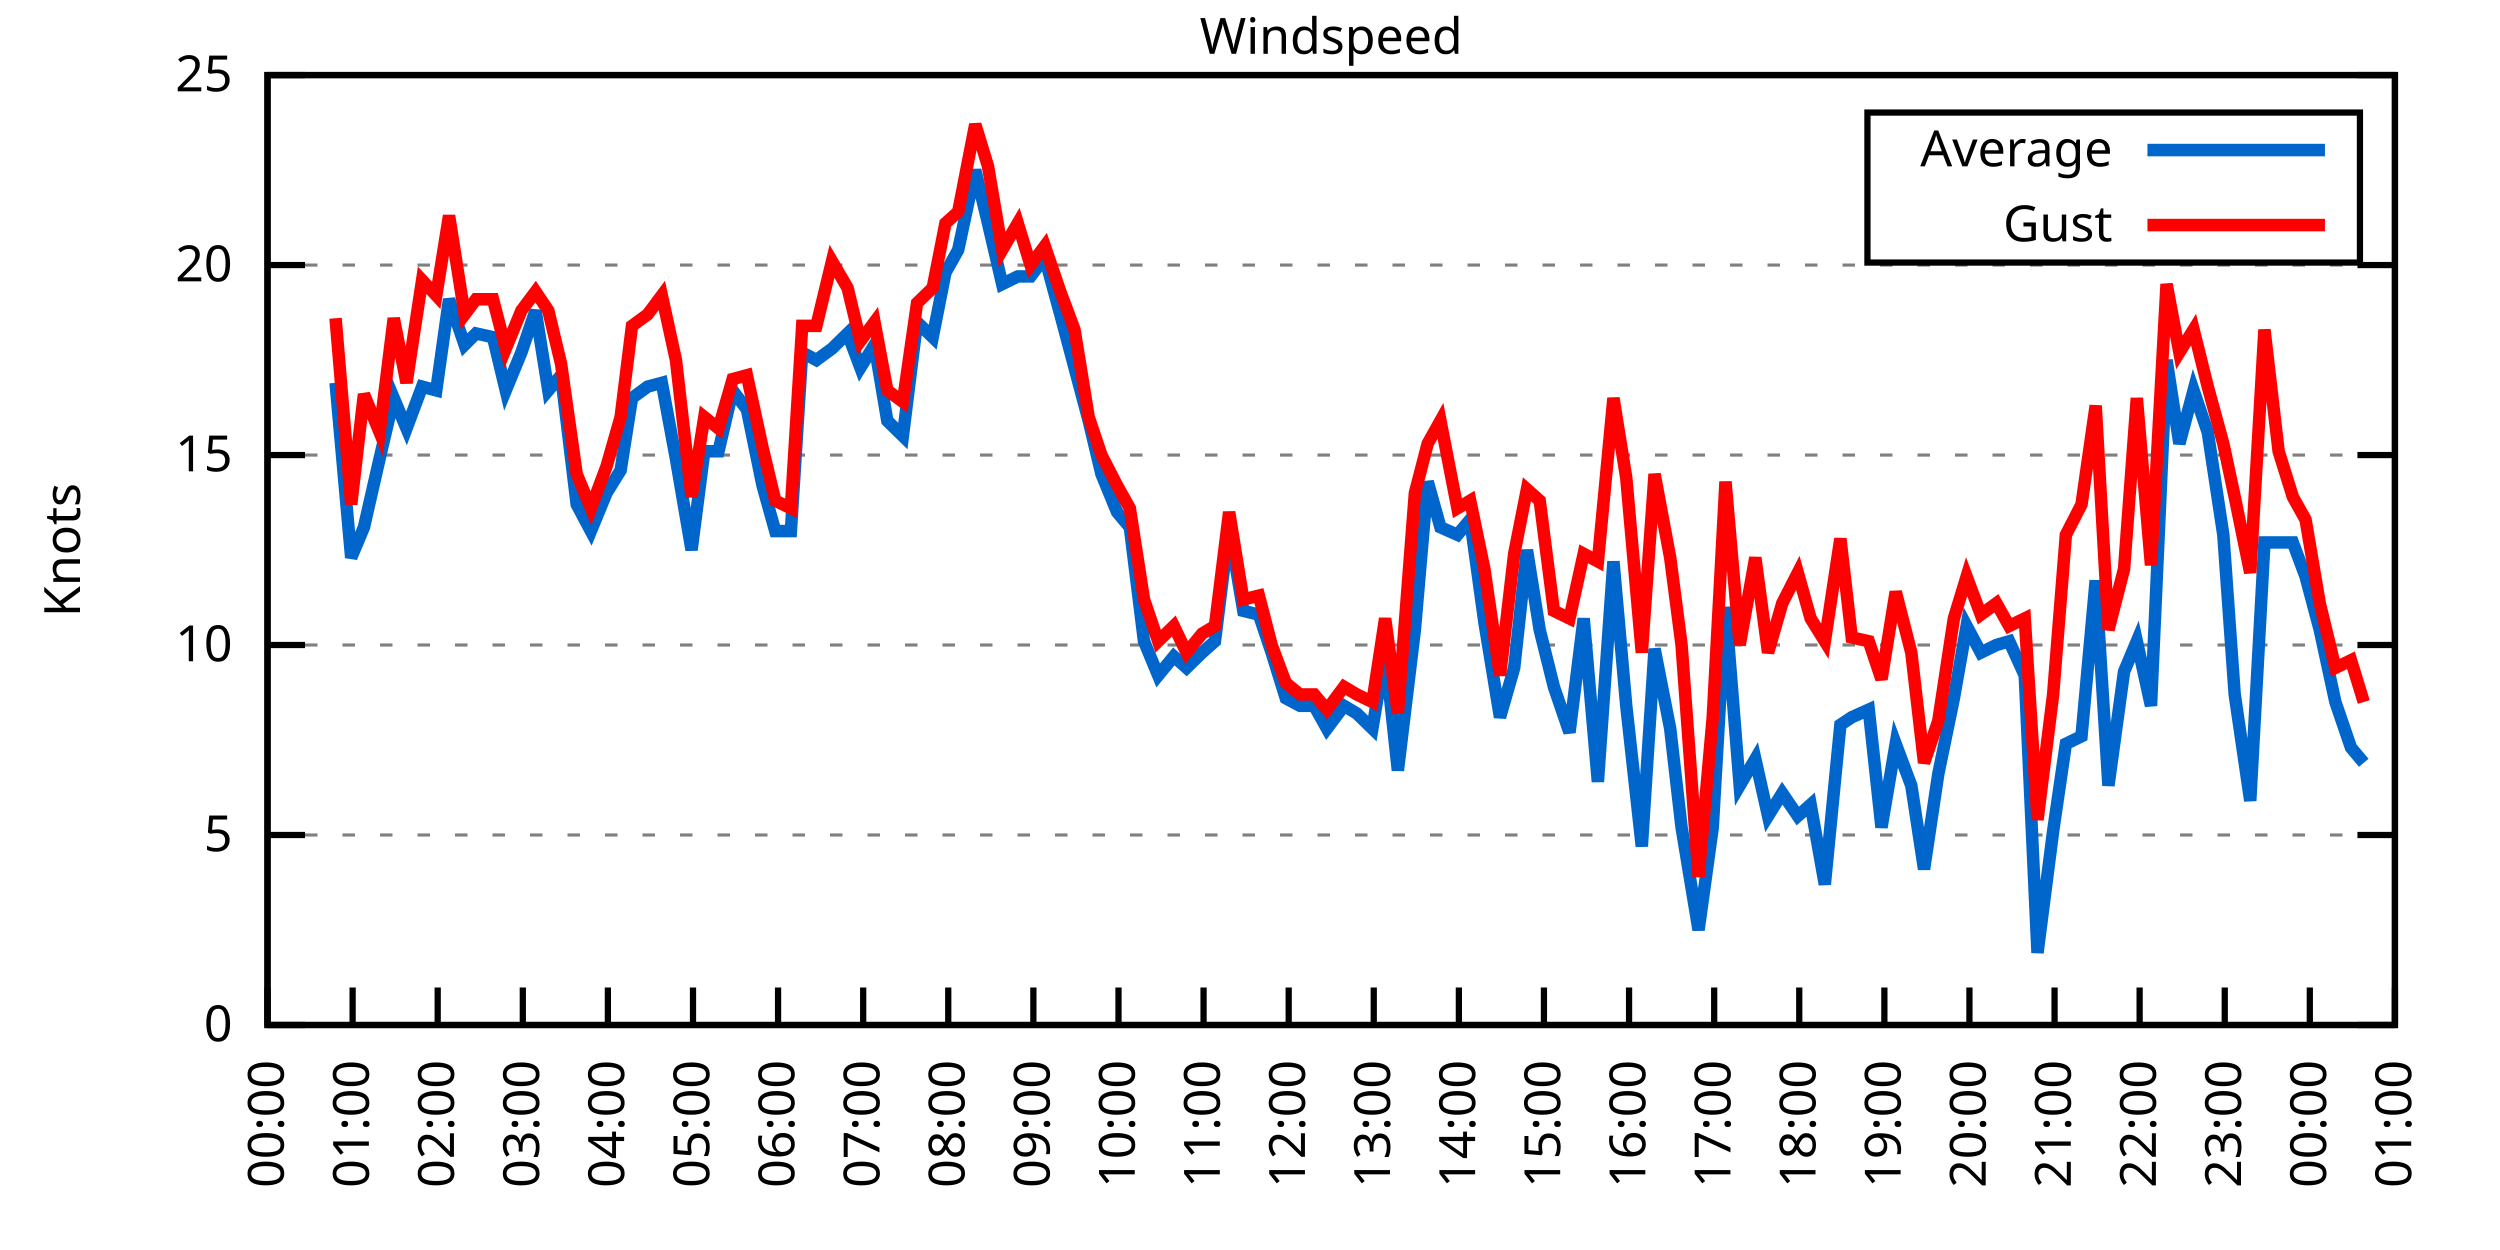
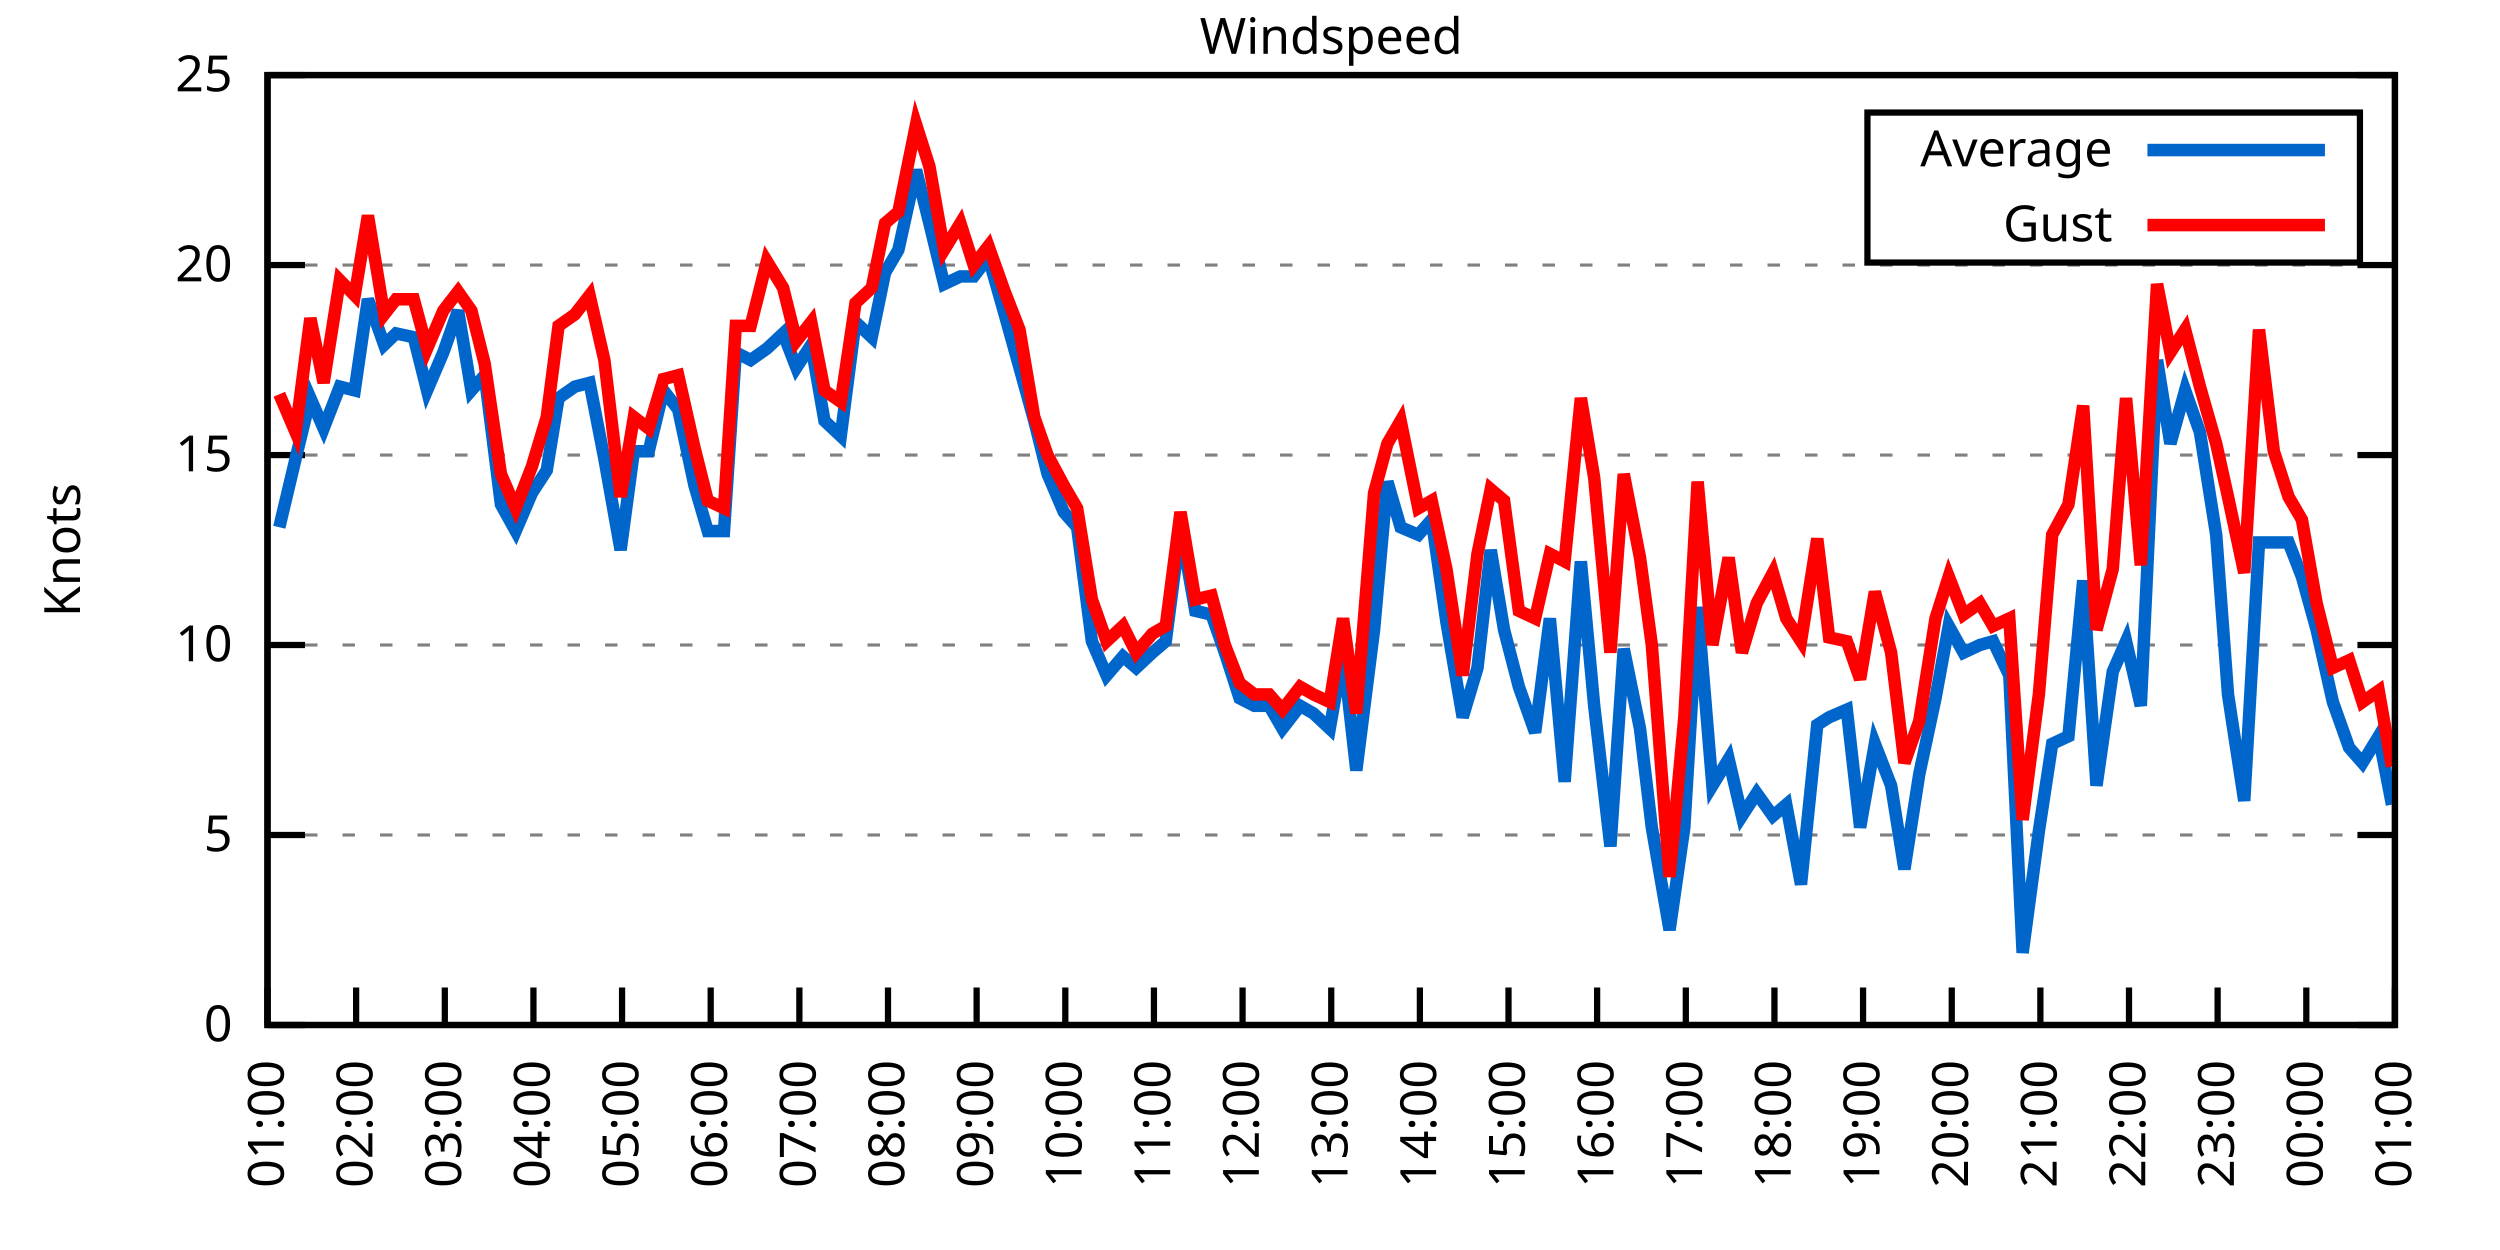
<svg xmlns="http://www.w3.org/2000/svg" xmlns:xlink="http://www.w3.org/1999/xlink" width="400" height="200" viewBox="0 0 400 200">
  <g id="gnuplot_canvas">
    <rect x="0" y="0" width="400" height="200" fill="none" />
    <defs>
      <circle id="gpDot" r="0.5" stroke-width="0.5" stroke="currentColor" />
      <path id="gpPt0" stroke-width="0.333" stroke="currentColor" d="M-1,0 h2 M0,-1 v2" />
      <path id="gpPt1" stroke-width="0.333" stroke="currentColor" d="M-1,-1 L1,1 M1,-1 L-1,1" />
      <path id="gpPt2" stroke-width="0.333" stroke="currentColor" d="M-1,0 L1,0 M0,-1 L0,1 M-1,-1 L1,1 M-1,1 L1,-1" />
      <rect id="gpPt3" stroke-width="0.333" stroke="currentColor" x="-1" y="-1" width="2" height="2" />
      <rect id="gpPt4" stroke-width="0.333" stroke="currentColor" fill="currentColor" x="-1" y="-1" width="2" height="2" />
      <circle id="gpPt5" stroke-width="0.333" stroke="currentColor" cx="0" cy="0" r="1" />
      <use xlink:href="#gpPt5" id="gpPt6" fill="currentColor" stroke="none" />
      <path id="gpPt7" stroke-width="0.333" stroke="currentColor" d="M0,-1.33 L-1.33,0.67 L1.33,0.67 z" />
      <use xlink:href="#gpPt7" id="gpPt8" fill="currentColor" stroke="none" />
      <use xlink:href="#gpPt7" id="gpPt9" stroke="currentColor" transform="rotate(180)" />
      <use xlink:href="#gpPt9" id="gpPt10" fill="currentColor" stroke="none" />
      <use xlink:href="#gpPt3" id="gpPt11" stroke="currentColor" transform="rotate(45)" />
      <use xlink:href="#gpPt11" id="gpPt12" fill="currentColor" stroke="none" />
      <path id="gpPt13" stroke-width="0.333" stroke="currentColor" d="M0,1.330 L1.265,0.411 L0.782,-1.067 L-0.782,-1.076 L-1.265,0.411 z" />
      <use xlink:href="#gpPt13" id="gpPt14" fill="currentColor" stroke="none" />
      <filter id="textbox" filterUnits="objectBoundingBox" x="0" y="0" height="1" width="1">
        <feFlood flood-color="white" flood-opacity="1" result="bgnd" />
        <feComposite in="SourceGraphic" in2="bgnd" operator="atop" />
      </filter>
      <filter id="greybox" filterUnits="objectBoundingBox" x="0" y="0" height="1" width="1">
        <feFlood flood-color="lightgrey" flood-opacity="1" result="grey" />
        <feComposite in="SourceGraphic" in2="grey" operator="atop" />
      </filter>
    </defs>
    <g fill="none" color="white" stroke="currentColor" stroke-width="1.00" stroke-linecap="butt" stroke-linejoin="miter">
</g>
    <g fill="none" color="black" stroke="currentColor" stroke-width="1.00" stroke-linecap="butt" stroke-linejoin="miter">
      <g stroke="none" shape-rendering="crispEdges">
        <polygon fill="rgb(255, 255, 255)" points="42.80,164.00 383.18,164.00 383.18,12.02 42.80,12.02 " />
      </g>
    </g>
    <g fill="none" color="black" stroke="currentColor" stroke-width="1.00" stroke-linecap="butt" stroke-linejoin="miter">
</g>
    <g fill="none" color="black" stroke="black" stroke-width="0.50" stroke-linecap="butt" stroke-linejoin="miter">
</g>
    <g fill="none" color="gray" stroke="currentColor" stroke-width="0.50" stroke-linecap="butt" stroke-linejoin="miter">
      <path stroke="gray" stroke-dasharray="2,4" class="gridline" d="M42.80,164.00 L383.19,164.00  " />
    </g>
    <g fill="none" color="gray" stroke="gray" stroke-width="1.00" stroke-linecap="butt" stroke-linejoin="miter">
</g>
    <g fill="none" color="black" stroke="currentColor" stroke-width="1.00" stroke-linecap="butt" stroke-linejoin="miter">
      <path stroke="black" d="M42.80,164.00 L48.80,164.00 M383.19,164.00 L377.19,164.00  " />
      <g transform="translate(37.20,166.60)" stroke="none" fill="black" font-family="Sans" font-size="8.00" text-anchor="end">
        <text>
          <tspan font-family="Sans"> 0</tspan>
        </text>
      </g>
    </g>
    <g fill="none" color="black" stroke="currentColor" stroke-width="1.00" stroke-linecap="butt" stroke-linejoin="miter">
</g>
    <g fill="none" color="black" stroke="black" stroke-width="0.50" stroke-linecap="butt" stroke-linejoin="miter">
</g>
    <g fill="none" color="gray" stroke="currentColor" stroke-width="0.50" stroke-linecap="butt" stroke-linejoin="miter">
      <path stroke="gray" stroke-dasharray="2,4" class="gridline" d="M42.80,133.60 L383.19,133.60  " />
    </g>
    <g fill="none" color="gray" stroke="gray" stroke-width="1.00" stroke-linecap="butt" stroke-linejoin="miter">
</g>
    <g fill="none" color="black" stroke="currentColor" stroke-width="1.00" stroke-linecap="butt" stroke-linejoin="miter">
      <path stroke="black" d="M42.80,133.60 L48.80,133.60 M383.19,133.60 L377.19,133.60  " />
      <g transform="translate(37.20,136.20)" stroke="none" fill="black" font-family="Sans" font-size="8.00" text-anchor="end">
        <text>
          <tspan font-family="Sans"> 5</tspan>
        </text>
      </g>
    </g>
    <g fill="none" color="black" stroke="currentColor" stroke-width="1.00" stroke-linecap="butt" stroke-linejoin="miter">
</g>
    <g fill="none" color="black" stroke="black" stroke-width="0.50" stroke-linecap="butt" stroke-linejoin="miter">
</g>
    <g fill="none" color="gray" stroke="currentColor" stroke-width="0.50" stroke-linecap="butt" stroke-linejoin="miter">
      <path stroke="gray" stroke-dasharray="2,4" class="gridline" d="M42.80,103.20 L383.19,103.20  " />
    </g>
    <g fill="none" color="gray" stroke="gray" stroke-width="1.00" stroke-linecap="butt" stroke-linejoin="miter">
</g>
    <g fill="none" color="black" stroke="currentColor" stroke-width="1.00" stroke-linecap="butt" stroke-linejoin="miter">
      <path stroke="black" d="M42.80,103.20 L48.80,103.20 M383.19,103.20 L377.19,103.20  " />
      <g transform="translate(37.20,105.80)" stroke="none" fill="black" font-family="Sans" font-size="8.00" text-anchor="end">
        <text>
          <tspan font-family="Sans"> 10</tspan>
        </text>
      </g>
    </g>
    <g fill="none" color="black" stroke="currentColor" stroke-width="1.00" stroke-linecap="butt" stroke-linejoin="miter">
</g>
    <g fill="none" color="black" stroke="black" stroke-width="0.50" stroke-linecap="butt" stroke-linejoin="miter">
</g>
    <g fill="none" color="gray" stroke="currentColor" stroke-width="0.50" stroke-linecap="butt" stroke-linejoin="miter">
      <path stroke="gray" stroke-dasharray="2,4" class="gridline" d="M42.80,72.81 L383.19,72.81  " />
    </g>
    <g fill="none" color="gray" stroke="gray" stroke-width="1.00" stroke-linecap="butt" stroke-linejoin="miter">
</g>
    <g fill="none" color="black" stroke="currentColor" stroke-width="1.00" stroke-linecap="butt" stroke-linejoin="miter">
      <path stroke="black" d="M42.80,72.81 L48.80,72.81 M383.19,72.81 L377.19,72.81  " />
      <g transform="translate(37.20,75.41)" stroke="none" fill="black" font-family="Sans" font-size="8.00" text-anchor="end">
        <text>
          <tspan font-family="Sans"> 15</tspan>
        </text>
      </g>
    </g>
    <g fill="none" color="black" stroke="currentColor" stroke-width="1.00" stroke-linecap="butt" stroke-linejoin="miter">
</g>
    <g fill="none" color="black" stroke="black" stroke-width="0.50" stroke-linecap="butt" stroke-linejoin="miter">
</g>
    <g fill="none" color="gray" stroke="currentColor" stroke-width="0.50" stroke-linecap="butt" stroke-linejoin="miter">
      <path stroke="gray" stroke-dasharray="2,4" class="gridline" d="M42.80,42.41 L383.19,42.41  " />
    </g>
    <g fill="none" color="gray" stroke="gray" stroke-width="1.00" stroke-linecap="butt" stroke-linejoin="miter">
</g>
    <g fill="none" color="black" stroke="currentColor" stroke-width="1.00" stroke-linecap="butt" stroke-linejoin="miter">
      <path stroke="black" d="M42.80,42.41 L48.80,42.41 M383.19,42.41 L377.19,42.41  " />
      <g transform="translate(37.20,45.01)" stroke="none" fill="black" font-family="Sans" font-size="8.00" text-anchor="end">
        <text>
          <tspan font-family="Sans"> 20</tspan>
        </text>
      </g>
    </g>
    <g fill="none" color="black" stroke="currentColor" stroke-width="1.00" stroke-linecap="butt" stroke-linejoin="miter">
</g>
    <g fill="none" color="black" stroke="black" stroke-width="0.50" stroke-linecap="butt" stroke-linejoin="miter">
</g>
    <g fill="none" color="gray" stroke="currentColor" stroke-width="0.50" stroke-linecap="butt" stroke-linejoin="miter">
      <path stroke="gray" stroke-dasharray="2,4" class="gridline" d="M42.80,12.01 L383.19,12.01  " />
    </g>
    <g fill="none" color="gray" stroke="gray" stroke-width="1.00" stroke-linecap="butt" stroke-linejoin="miter">
</g>
    <g fill="none" color="black" stroke="currentColor" stroke-width="1.00" stroke-linecap="butt" stroke-linejoin="miter">
      <path stroke="black" d="M42.80,12.01 L48.80,12.01 M383.19,12.01 L377.19,12.01  " />
      <g transform="translate(37.20,14.61)" stroke="none" fill="black" font-family="Sans" font-size="8.00" text-anchor="end">
        <text>
          <tspan font-family="Sans"> 25</tspan>
        </text>
      </g>
    </g>
    <g fill="none" color="black" stroke="currentColor" stroke-width="1.00" stroke-linecap="butt" stroke-linejoin="miter">
      <path stroke="black" d="M42.80,164.00 L42.80,158.00  " />
      <g transform="translate(45.40,169.60) rotate(270.00)" stroke="none" fill="black" font-family="Sans" font-size="8.00" text-anchor="end">
        <text>
-           <tspan font-family="Sans">00:00</tspan>
-         </text>
-       </g>
-     </g>
-     <g fill="none" color="black" stroke="currentColor" stroke-width="1.00" stroke-linecap="butt" stroke-linejoin="miter">
-       <path stroke="black" d="M56.42,164.00 L56.42,158.00  " />
-       <g transform="translate(59.02,169.60) rotate(270.00)" stroke="none" fill="black" font-family="Sans" font-size="8.00" text-anchor="end">
-         <text>
          <tspan font-family="Sans">01:00</tspan>
        </text>
      </g>
    </g>
    <g fill="none" color="black" stroke="currentColor" stroke-width="1.00" stroke-linecap="butt" stroke-linejoin="miter">
-       <path stroke="black" d="M70.03,164.00 L70.03,158.00  " />
-       <g transform="translate(72.63,169.60) rotate(270.00)" stroke="none" fill="black" font-family="Sans" font-size="8.00" text-anchor="end">
+       <path stroke="black" d="M56.98,164.00 L56.98,158.00  " />
+       <g transform="translate(59.58,169.60) rotate(270.00)" stroke="none" fill="black" font-family="Sans" font-size="8.00" text-anchor="end">
        <text>
          <tspan font-family="Sans">02:00</tspan>
        </text>
      </g>
    </g>
    <g fill="none" color="black" stroke="currentColor" stroke-width="1.00" stroke-linecap="butt" stroke-linejoin="miter">
-       <path stroke="black" d="M83.65,164.00 L83.65,158.00  " />
-       <g transform="translate(86.25,169.60) rotate(270.00)" stroke="none" fill="black" font-family="Sans" font-size="8.00" text-anchor="end">
+       <path stroke="black" d="M71.17,164.00 L71.17,158.00  " />
+       <g transform="translate(73.77,169.60) rotate(270.00)" stroke="none" fill="black" font-family="Sans" font-size="8.00" text-anchor="end">
        <text>
          <tspan font-family="Sans">03:00</tspan>
        </text>
      </g>
    </g>
    <g fill="none" color="black" stroke="currentColor" stroke-width="1.00" stroke-linecap="butt" stroke-linejoin="miter">
-       <path stroke="black" d="M97.26,164.00 L97.26,158.00  " />
-       <g transform="translate(99.86,169.60) rotate(270.00)" stroke="none" fill="black" font-family="Sans" font-size="8.00" text-anchor="end">
+       <path stroke="black" d="M85.35,164.00 L85.35,158.00  " />
+       <g transform="translate(87.95,169.60) rotate(270.00)" stroke="none" fill="black" font-family="Sans" font-size="8.00" text-anchor="end">
        <text>
          <tspan font-family="Sans">04:00</tspan>
        </text>
      </g>
    </g>
    <g fill="none" color="black" stroke="currentColor" stroke-width="1.00" stroke-linecap="butt" stroke-linejoin="miter">
-       <path stroke="black" d="M110.88,164.00 L110.88,158.00  " />
-       <g transform="translate(113.48,169.60) rotate(270.00)" stroke="none" fill="black" font-family="Sans" font-size="8.00" text-anchor="end">
+       <path stroke="black" d="M99.53,164.00 L99.53,158.00  " />
+       <g transform="translate(102.13,169.60) rotate(270.00)" stroke="none" fill="black" font-family="Sans" font-size="8.00" text-anchor="end">
        <text>
          <tspan font-family="Sans">05:00</tspan>
        </text>
      </g>
    </g>
    <g fill="none" color="black" stroke="currentColor" stroke-width="1.00" stroke-linecap="butt" stroke-linejoin="miter">
-       <path stroke="black" d="M124.49,164.00 L124.49,158.00  " />
-       <g transform="translate(127.09,169.60) rotate(270.00)" stroke="none" fill="black" font-family="Sans" font-size="8.00" text-anchor="end">
+       <path stroke="black" d="M113.71,164.00 L113.71,158.00  " />
+       <g transform="translate(116.31,169.60) rotate(270.00)" stroke="none" fill="black" font-family="Sans" font-size="8.00" text-anchor="end">
        <text>
          <tspan font-family="Sans">06:00</tspan>
        </text>
      </g>
    </g>
    <g fill="none" color="black" stroke="currentColor" stroke-width="1.00" stroke-linecap="butt" stroke-linejoin="miter">
-       <path stroke="black" d="M138.11,164.00 L138.11,158.00  " />
-       <g transform="translate(140.71,169.60) rotate(270.00)" stroke="none" fill="black" font-family="Sans" font-size="8.00" text-anchor="end">
+       <path stroke="black" d="M127.90,164.00 L127.90,158.00  " />
+       <g transform="translate(130.50,169.60) rotate(270.00)" stroke="none" fill="black" font-family="Sans" font-size="8.00" text-anchor="end">
        <text>
          <tspan font-family="Sans">07:00</tspan>
        </text>
      </g>
    </g>
    <g fill="none" color="black" stroke="currentColor" stroke-width="1.00" stroke-linecap="butt" stroke-linejoin="miter">
-       <path stroke="black" d="M151.72,164.00 L151.72,158.00  " />
-       <g transform="translate(154.32,169.60) rotate(270.00)" stroke="none" fill="black" font-family="Sans" font-size="8.00" text-anchor="end">
+       <path stroke="black" d="M142.08,164.00 L142.08,158.00  " />
+       <g transform="translate(144.68,169.60) rotate(270.00)" stroke="none" fill="black" font-family="Sans" font-size="8.00" text-anchor="end">
        <text>
          <tspan font-family="Sans">08:00</tspan>
        </text>
      </g>
    </g>
    <g fill="none" color="black" stroke="currentColor" stroke-width="1.00" stroke-linecap="butt" stroke-linejoin="miter">
-       <path stroke="black" d="M165.34,164.00 L165.34,158.00  " />
-       <g transform="translate(167.94,169.60) rotate(270.00)" stroke="none" fill="black" font-family="Sans" font-size="8.00" text-anchor="end">
+       <path stroke="black" d="M156.26,164.00 L156.26,158.00  " />
+       <g transform="translate(158.86,169.60) rotate(270.00)" stroke="none" fill="black" font-family="Sans" font-size="8.00" text-anchor="end">
        <text>
          <tspan font-family="Sans">09:00</tspan>
        </text>
      </g>
    </g>
    <g fill="none" color="black" stroke="currentColor" stroke-width="1.00" stroke-linecap="butt" stroke-linejoin="miter">
-       <path stroke="black" d="M178.96,164.00 L178.96,158.00  " />
-       <g transform="translate(181.56,169.60) rotate(270.00)" stroke="none" fill="black" font-family="Sans" font-size="8.00" text-anchor="end">
+       <path stroke="black" d="M170.45,164.00 L170.45,158.00  " />
+       <g transform="translate(173.05,169.60) rotate(270.00)" stroke="none" fill="black" font-family="Sans" font-size="8.00" text-anchor="end">
        <text>
          <tspan font-family="Sans">10:00</tspan>
        </text>
      </g>
    </g>
    <g fill="none" color="black" stroke="currentColor" stroke-width="1.00" stroke-linecap="butt" stroke-linejoin="miter">
-       <path stroke="black" d="M192.57,164.00 L192.57,158.00  " />
-       <g transform="translate(195.17,169.60) rotate(270.00)" stroke="none" fill="black" font-family="Sans" font-size="8.00" text-anchor="end">
+       <path stroke="black" d="M184.63,164.00 L184.63,158.00  " />
+       <g transform="translate(187.23,169.60) rotate(270.00)" stroke="none" fill="black" font-family="Sans" font-size="8.00" text-anchor="end">
        <text>
          <tspan font-family="Sans">11:00</tspan>
        </text>
      </g>
    </g>
    <g fill="none" color="black" stroke="currentColor" stroke-width="1.00" stroke-linecap="butt" stroke-linejoin="miter">
-       <path stroke="black" d="M206.19,164.00 L206.19,158.00  " />
-       <g transform="translate(208.79,169.60) rotate(270.00)" stroke="none" fill="black" font-family="Sans" font-size="8.00" text-anchor="end">
+       <path stroke="black" d="M198.81,164.00 L198.81,158.00  " />
+       <g transform="translate(201.41,169.60) rotate(270.00)" stroke="none" fill="black" font-family="Sans" font-size="8.00" text-anchor="end">
        <text>
          <tspan font-family="Sans">12:00</tspan>
        </text>
      </g>
    </g>
    <g fill="none" color="black" stroke="currentColor" stroke-width="1.00" stroke-linecap="butt" stroke-linejoin="miter">
-       <path stroke="black" d="M219.80,164.00 L219.80,158.00  " />
-       <g transform="translate(222.40,169.60) rotate(270.00)" stroke="none" fill="black" font-family="Sans" font-size="8.00" text-anchor="end">
+       <path stroke="black" d="M213.00,164.00 L213.00,158.00  " />
+       <g transform="translate(215.60,169.60) rotate(270.00)" stroke="none" fill="black" font-family="Sans" font-size="8.00" text-anchor="end">
        <text>
          <tspan font-family="Sans">13:00</tspan>
        </text>
      </g>
    </g>
    <g fill="none" color="black" stroke="currentColor" stroke-width="1.00" stroke-linecap="butt" stroke-linejoin="miter">
-       <path stroke="black" d="M233.42,164.00 L233.42,158.00  " />
-       <g transform="translate(236.02,169.60) rotate(270.00)" stroke="none" fill="black" font-family="Sans" font-size="8.00" text-anchor="end">
+       <path stroke="black" d="M227.18,164.00 L227.18,158.00  " />
+       <g transform="translate(229.78,169.60) rotate(270.00)" stroke="none" fill="black" font-family="Sans" font-size="8.00" text-anchor="end">
        <text>
          <tspan font-family="Sans">14:00</tspan>
        </text>
      </g>
    </g>
    <g fill="none" color="black" stroke="currentColor" stroke-width="1.00" stroke-linecap="butt" stroke-linejoin="miter">
-       <path stroke="black" d="M247.03,164.00 L247.03,158.00  " />
-       <g transform="translate(249.63,169.60) rotate(270.00)" stroke="none" fill="black" font-family="Sans" font-size="8.00" text-anchor="end">
+       <path stroke="black" d="M241.36,164.00 L241.36,158.00  " />
+       <g transform="translate(243.96,169.60) rotate(270.00)" stroke="none" fill="black" font-family="Sans" font-size="8.00" text-anchor="end">
        <text>
          <tspan font-family="Sans">15:00</tspan>
        </text>
      </g>
    </g>
    <g fill="none" color="black" stroke="currentColor" stroke-width="1.00" stroke-linecap="butt" stroke-linejoin="miter">
-       <path stroke="black" d="M260.65,164.00 L260.65,158.00  " />
-       <g transform="translate(263.25,169.60) rotate(270.00)" stroke="none" fill="black" font-family="Sans" font-size="8.00" text-anchor="end">
+       <path stroke="black" d="M255.54,164.00 L255.54,158.00  " />
+       <g transform="translate(258.14,169.60) rotate(270.00)" stroke="none" fill="black" font-family="Sans" font-size="8.00" text-anchor="end">
        <text>
          <tspan font-family="Sans">16:00</tspan>
        </text>
      </g>
    </g>
    <g fill="none" color="black" stroke="currentColor" stroke-width="1.00" stroke-linecap="butt" stroke-linejoin="miter">
-       <path stroke="black" d="M274.27,164.00 L274.27,158.00  " />
-       <g transform="translate(276.87,169.60) rotate(270.00)" stroke="none" fill="black" font-family="Sans" font-size="8.00" text-anchor="end">
+       <path stroke="black" d="M269.73,164.00 L269.73,158.00  " />
+       <g transform="translate(272.33,169.60) rotate(270.00)" stroke="none" fill="black" font-family="Sans" font-size="8.00" text-anchor="end">
        <text>
          <tspan font-family="Sans">17:00</tspan>
        </text>
      </g>
    </g>
    <g fill="none" color="black" stroke="currentColor" stroke-width="1.00" stroke-linecap="butt" stroke-linejoin="miter">
-       <path stroke="black" d="M287.88,164.00 L287.88,158.00  " />
-       <g transform="translate(290.48,169.60) rotate(270.00)" stroke="none" fill="black" font-family="Sans" font-size="8.00" text-anchor="end">
+       <path stroke="black" d="M283.91,164.00 L283.91,158.00  " />
+       <g transform="translate(286.51,169.60) rotate(270.00)" stroke="none" fill="black" font-family="Sans" font-size="8.00" text-anchor="end">
        <text>
          <tspan font-family="Sans">18:00</tspan>
        </text>
      </g>
    </g>
    <g fill="none" color="black" stroke="currentColor" stroke-width="1.00" stroke-linecap="butt" stroke-linejoin="miter">
-       <path stroke="black" d="M301.50,164.00 L301.50,158.00  " />
-       <g transform="translate(304.10,169.60) rotate(270.00)" stroke="none" fill="black" font-family="Sans" font-size="8.00" text-anchor="end">
+       <path stroke="black" d="M298.09,164.00 L298.09,158.00  " />
+       <g transform="translate(300.69,169.60) rotate(270.00)" stroke="none" fill="black" font-family="Sans" font-size="8.00" text-anchor="end">
        <text>
          <tspan font-family="Sans">19:00</tspan>
        </text>
      </g>
    </g>
    <g fill="none" color="black" stroke="currentColor" stroke-width="1.00" stroke-linecap="butt" stroke-linejoin="miter">
-       <path stroke="black" d="M315.11,164.00 L315.11,158.00  " />
-       <g transform="translate(317.71,169.60) rotate(270.00)" stroke="none" fill="black" font-family="Sans" font-size="8.00" text-anchor="end">
+       <path stroke="black" d="M312.28,164.00 L312.28,158.00  " />
+       <g transform="translate(314.88,169.60) rotate(270.00)" stroke="none" fill="black" font-family="Sans" font-size="8.00" text-anchor="end">
        <text>
          <tspan font-family="Sans">20:00</tspan>
        </text>
      </g>
    </g>
    <g fill="none" color="black" stroke="currentColor" stroke-width="1.00" stroke-linecap="butt" stroke-linejoin="miter">
-       <path stroke="black" d="M328.73,164.00 L328.73,158.00  " />
-       <g transform="translate(331.33,169.60) rotate(270.00)" stroke="none" fill="black" font-family="Sans" font-size="8.00" text-anchor="end">
+       <path stroke="black" d="M326.46,164.00 L326.46,158.00  " />
+       <g transform="translate(329.06,169.60) rotate(270.00)" stroke="none" fill="black" font-family="Sans" font-size="8.00" text-anchor="end">
        <text>
          <tspan font-family="Sans">21:00</tspan>
        </text>
      </g>
    </g>
    <g fill="none" color="black" stroke="currentColor" stroke-width="1.00" stroke-linecap="butt" stroke-linejoin="miter">
-       <path stroke="black" d="M342.34,164.00 L342.34,158.00  " />
-       <g transform="translate(344.94,169.60) rotate(270.00)" stroke="none" fill="black" font-family="Sans" font-size="8.00" text-anchor="end">
+       <path stroke="black" d="M340.64,164.00 L340.64,158.00  " />
+       <g transform="translate(343.24,169.60) rotate(270.00)" stroke="none" fill="black" font-family="Sans" font-size="8.00" text-anchor="end">
        <text>
          <tspan font-family="Sans">22:00</tspan>
        </text>
      </g>
    </g>
    <g fill="none" color="black" stroke="currentColor" stroke-width="1.00" stroke-linecap="butt" stroke-linejoin="miter">
-       <path stroke="black" d="M355.96,164.00 L355.96,158.00  " />
-       <g transform="translate(358.56,169.60) rotate(270.00)" stroke="none" fill="black" font-family="Sans" font-size="8.00" text-anchor="end">
+       <path stroke="black" d="M354.82,164.00 L354.82,158.00  " />
+       <g transform="translate(357.42,169.60) rotate(270.00)" stroke="none" fill="black" font-family="Sans" font-size="8.00" text-anchor="end">
        <text>
          <tspan font-family="Sans">23:00</tspan>
        </text>
      </g>
    </g>
    <g fill="none" color="black" stroke="currentColor" stroke-width="1.00" stroke-linecap="butt" stroke-linejoin="miter">
-       <path stroke="black" d="M369.57,164.00 L369.57,158.00  " />
-       <g transform="translate(372.17,169.60) rotate(270.00)" stroke="none" fill="black" font-family="Sans" font-size="8.00" text-anchor="end">
+       <path stroke="black" d="M369.01,164.00 L369.01,158.00  " />
+       <g transform="translate(371.61,169.60) rotate(270.00)" stroke="none" fill="black" font-family="Sans" font-size="8.00" text-anchor="end">
        <text>
          <tspan font-family="Sans">00:00</tspan>
        </text>
      </g>
    </g>
    <g fill="none" color="black" stroke="currentColor" stroke-width="1.00" stroke-linecap="butt" stroke-linejoin="miter">
      <path stroke="black" d="M383.19,164.00 L383.19,158.00  " />
      <g transform="translate(385.79,169.60) rotate(270.00)" stroke="none" fill="black" font-family="Sans" font-size="8.00" text-anchor="end">
        <text>
          <tspan font-family="Sans">01:00</tspan>
        </text>
      </g>
    </g>
    <g fill="none" color="black" stroke="currentColor" stroke-width="1.00" stroke-linecap="butt" stroke-linejoin="miter">
</g>
    <g fill="none" color="black" stroke="currentColor" stroke-width="1.00" stroke-linecap="butt" stroke-linejoin="miter">
      <path stroke="black" d="M42.80,12.01 L42.80,164.00 L383.19,164.00 L383.19,12.01 L42.80,12.01 Z  " />
    </g>
    <g fill="none" color="black" stroke="currentColor" stroke-width="1.00" stroke-linecap="butt" stroke-linejoin="miter">
</g>
    <g fill="none" color="black" stroke="currentColor" stroke-width="1.00" stroke-linecap="butt" stroke-linejoin="miter">
      <path stroke="black" d="M298.79,42.01 L298.79,18.01 L377.59,18.01 L377.59,42.01 L298.79,42.01 Z  " />
    </g>
    <g id="Windspeed_plot_1">
      <g fill="none" color="white" stroke="black" stroke-width="2.00" stroke-linecap="butt" stroke-linejoin="miter">
</g>
      <g fill="none" color="black" stroke="currentColor" stroke-width="2.00" stroke-linecap="butt" stroke-linejoin="miter">
        <g transform="translate(337.99,26.61)" stroke="none" fill="black" font-family="Sans" font-size="8.00" text-anchor="end">
          <text>
            <tspan font-family="Sans">Average</tspan>
          </text>
        </g>
      </g>
      <g fill="none" color="black" stroke="currentColor" stroke-width="2.00" stroke-linecap="butt" stroke-linejoin="miter">
-         <path stroke="rgb(  0, 102, 204)" d="M343.59,24.01 L371.99,24.01 M53.69,61.25 L56.19,89.22 L58.23,84.36 L60.73,73.41 L63.00,63.69 L65.04,68.55   L67.54,61.86 L69.80,62.47 L71.85,47.88 L74.34,55.18 L76.16,53.35 L78.88,53.96 L80.92,62.47 L83.42,56.39   L85.69,49.70 L87.73,62.47 L89.77,60.04 L92.27,80.71 L94.54,84.97 L97.04,78.89 L99.30,75.24 L101.12,63.69   L103.62,61.86 L105.89,61.25 L108.15,73.41 L110.65,88.00 L112.69,72.20 L114.96,72.20 L117.23,62.47 L119.50,65.51   L122.00,77.67 L124.04,84.97 L126.54,84.97 L128.35,56.39 L130.62,57.61 L133.12,55.78 L135.61,53.35 L137.66,58.82   L139.92,55.18 L141.97,67.33 L144.46,69.77 L146.73,51.53 L149.23,53.96 L151.27,43.62 L153.31,39.98 L156.04,27.21   L158.08,35.72 L160.35,45.45 L162.84,44.23 L164.89,44.23 L167.16,41.19 L169.65,50.31 L171.92,58.82 L174.19,67.33   L176.23,75.85 L178.73,81.93 L180.77,84.36 L183.04,102.60 L185.31,108.07 L187.81,105.03 L189.85,106.85 L192.34,104.42   L194.39,102.60 L196.66,84.36 L198.93,97.73 L201.42,98.34 L203.46,104.42 L205.73,111.72 L208.00,112.93 L210.27,112.93   L212.31,116.58 L215.04,112.93 L217.08,114.15 L219.58,116.58 L221.62,104.42 L223.66,123.27 L226.38,100.77 L228.43,77.06   L230.47,84.36 L233.19,85.57 L235.23,83.14 L237.50,99.56 L240.00,114.76 L242.27,106.85 L244.31,88.00 L246.35,100.77   L248.62,109.89 L251.12,117.19 L253.39,98.95 L255.66,125.09 L258.15,89.83 L260.20,112.93 L262.69,135.43 L264.73,103.81   L267.23,116.58 L269.05,132.39 L271.77,148.80 L274.04,132.39 L276.08,97.12 L278.35,125.70 L280.85,121.44 L282.89,130.56   L285.16,126.91 L287.65,130.56 L289.70,128.74 L291.97,141.51 L294.46,115.97 L296.28,114.76 L299.00,113.54 L301.04,132.39   L303.31,119.01 L305.81,125.70 L307.85,139.07 L310.12,123.87 L312.62,111.72 L314.66,100.16 L316.93,104.42 L319.42,103.20   L321.47,102.60 L323.96,108.07 L326.00,152.45 L328.50,132.99 L330.54,119.01 L333.04,117.80 L335.31,92.87 L337.35,125.70   L339.85,107.46 L341.89,102.60 L344.16,112.93 L346.65,57.61 L348.70,70.98 L350.97,62.47 L353.24,69.16 L355.73,85.57   L357.55,111.11 L360.04,128.13 L362.31,86.79 L364.58,86.79 L366.85,86.79 L368.89,92.26 L371.16,100.77 L373.66,112.32   L376.16,119.62 L378.20,122.05  " />
+         <path stroke="rgb(  0, 102, 204)" d="M343.59,24.01 L371.99,24.01 M44.69,84.36 L47.29,73.41 L49.66,63.69 L51.78,68.55 L54.38,61.86 L56.75,62.47   L58.87,47.88 L61.47,55.18 L63.37,53.35 L66.20,53.96 L68.33,62.47 L70.93,56.39 L73.29,49.70 L75.42,62.47   L77.55,60.04 L80.15,80.71 L82.51,84.97 L85.11,78.89 L87.48,75.24 L89.37,63.69 L91.97,61.86 L94.33,61.25   L96.70,73.41 L99.30,88.00 L101.42,72.20 L103.79,72.20 L106.15,62.47 L108.51,65.51 L111.11,77.67 L113.24,84.97   L115.84,84.97 L117.73,56.39 L120.10,57.61 L122.70,55.78 L125.30,53.35 L127.42,58.82 L129.79,55.18 L131.92,67.33   L134.52,69.77 L136.88,51.53 L139.48,53.96 L141.61,43.62 L143.74,39.98 L146.57,27.21 L148.70,35.72 L151.06,45.45   L153.66,44.23 L155.79,44.23 L158.15,41.19 L160.75,50.31 L163.12,58.82 L165.48,67.33 L167.61,75.85 L170.21,81.93   L172.34,84.36 L174.70,102.60 L177.06,108.07 L179.67,105.03 L181.79,106.85 L184.39,104.42 L186.52,102.60 L188.88,84.36   L191.25,97.73 L193.85,98.34 L195.98,104.42 L198.34,111.72 L200.70,112.93 L203.07,112.93 L205.19,116.58 L208.03,112.93   L210.16,114.15 L212.76,116.58 L214.89,104.42 L217.01,123.27 L219.85,100.77 L221.98,77.06 L224.10,84.36 L226.94,85.57   L229.07,83.14 L231.43,99.56 L234.03,114.76 L236.40,106.85 L238.52,88.00 L240.65,100.77 L243.02,109.89 L245.62,117.19   L247.98,98.95 L250.34,125.09 L252.94,89.83 L255.07,112.93 L257.67,135.43 L259.80,103.81 L262.40,116.58 L264.29,132.39   L267.13,148.80 L269.49,132.39 L271.62,97.12 L273.98,125.70 L276.58,121.44 L278.71,130.56 L281.07,126.91 L283.67,130.56   L285.80,128.74 L288.16,141.51 L290.76,115.97 L292.66,114.76 L295.49,113.54 L297.62,132.39 L299.98,119.01 L302.58,125.70   L304.71,139.07 L307.08,123.87 L309.68,111.72 L311.80,100.16 L314.17,104.42 L316.77,103.20 L318.89,102.60 L321.49,108.07   L323.62,152.45 L326.22,132.99 L328.35,119.01 L330.95,117.80 L333.31,92.87 L335.44,125.70 L338.04,107.46 L340.17,102.60   L342.53,112.93 L345.13,57.61 L347.26,70.98 L349.62,62.47 L351.99,69.16 L354.59,85.57 L356.48,111.11 L359.08,128.13   L361.44,86.79 L363.81,86.79 L366.17,86.79 L368.30,92.26 L370.66,100.77 L373.26,112.32 L375.86,119.62 L377.99,122.05   L380.59,117.80 L382.72,128.74  " />
      </g>
    </g>
    <g id="Windspeed_plot_2">
      <g fill="none" color="black" stroke="currentColor" stroke-width="2.00" stroke-linecap="butt" stroke-linejoin="miter">
        <g transform="translate(337.99,38.61)" stroke="none" fill="black" font-family="Sans" font-size="8.00" text-anchor="end">
          <text>
            <tspan font-family="Sans">Gust</tspan>
          </text>
        </g>
      </g>
      <g fill="none" color="black" stroke="currentColor" stroke-width="2.00" stroke-linecap="butt" stroke-linejoin="miter">
-         <path stroke="rgb(255,   0,   0)" d="M343.59,36.01 L371.99,36.01 M53.69,50.92 L56.19,80.71 L58.23,63.08 L60.73,69.16 L63.00,50.92 L65.04,61.25   L67.54,44.84 L69.80,47.27 L71.85,34.50 L74.34,50.31 L76.16,47.88 L78.88,47.88 L80.92,55.78 L83.42,49.70   L85.69,46.66 L87.73,49.70 L89.77,58.21 L92.27,75.85 L94.54,81.32 L97.04,74.63 L99.30,66.73 L101.12,52.14   L103.62,50.31 L105.89,47.27 L108.15,57.61 L110.65,79.49 L112.69,66.73 L114.96,68.55 L117.23,60.65 L119.50,60.04   L122.00,71.59 L124.04,80.10 L126.54,81.32 L128.35,52.14 L130.62,52.14 L133.12,41.80 L135.61,46.06 L137.66,54.57   L139.92,51.53 L141.97,62.47 L144.46,64.29 L146.73,48.49 L149.23,46.06 L151.27,35.72 L153.31,33.90 L156.04,19.91   L158.08,26.60 L160.35,39.98 L162.84,35.72 L164.89,42.41 L167.16,39.37 L169.65,46.66 L171.92,52.74 L174.19,66.73   L176.23,72.81 L178.73,77.67 L180.77,81.32 L183.04,95.91 L185.31,102.60 L187.81,100.16 L189.85,104.42 L192.34,101.38   L194.39,100.16 L196.66,81.93 L198.93,95.91 L201.42,95.30 L203.46,103.20 L205.73,109.28 L208.00,111.11 L210.27,111.11   L212.31,113.54 L215.04,109.89 L217.08,111.11 L219.58,112.32 L221.62,98.95 L223.66,114.15 L226.38,78.89 L228.43,70.98   L230.47,67.33 L233.19,81.32 L235.23,80.10 L237.50,91.04 L240.00,108.07 L242.27,88.61 L244.31,78.28 L246.35,80.10   L248.62,97.73 L251.12,98.95 L253.39,88.61 L255.66,89.83 L258.15,63.69 L260.20,76.45 L262.69,104.42 L264.73,75.85   L267.23,89.22 L269.05,103.20 L271.77,140.29 L274.04,114.76 L276.08,77.06 L278.35,103.20 L280.85,89.22 L282.89,104.42   L285.16,96.52 L287.65,91.65 L289.70,98.95 L291.97,102.60 L294.46,86.18 L296.28,101.99 L299.00,102.60 L301.04,108.68   L303.31,94.69 L305.81,104.42 L307.85,122.05 L310.12,115.36 L312.62,98.95 L314.66,92.26 L316.93,98.34 L319.42,96.52   L321.47,100.16 L323.96,98.95 L326.00,131.17 L328.50,111.11 L330.54,85.57 L333.04,80.71 L335.31,64.90 L337.35,100.77   L339.85,91.04 L341.89,63.69 L344.16,90.44 L346.65,45.45 L348.70,56.39 L350.97,52.74 L353.24,61.86 L355.73,70.98   L357.55,79.49 L360.04,91.65 L362.31,52.74 L364.58,72.20 L366.85,79.49 L368.89,83.14 L371.16,96.52 L373.66,106.85   L376.16,105.64 L378.20,112.32  " />
+         <path stroke="rgb(255,   0,   0)" d="M343.59,36.01 L371.99,36.01 M44.69,63.08 L47.29,69.16 L49.66,50.92 L51.78,61.25 L54.38,44.84 L56.75,47.27   L58.87,34.50 L61.47,50.31 L63.37,47.88 L66.20,47.88 L68.33,55.78 L70.93,49.70 L73.29,46.66 L75.42,49.70   L77.55,58.21 L80.15,75.85 L82.51,81.32 L85.11,74.63 L87.48,66.73 L89.37,52.14 L91.97,50.31 L94.33,47.27   L96.70,57.61 L99.30,79.49 L101.42,66.73 L103.79,68.55 L106.15,60.65 L108.51,60.04 L111.11,71.59 L113.24,80.10   L115.84,81.32 L117.73,52.14 L120.10,52.14 L122.70,41.80 L125.30,46.06 L127.42,54.57 L129.79,51.53 L131.92,62.47   L134.52,64.29 L136.88,48.49 L139.48,46.06 L141.61,35.72 L143.74,33.90 L146.57,19.91 L148.70,26.60 L151.06,39.98   L153.66,35.72 L155.79,42.41 L158.15,39.37 L160.75,46.66 L163.12,52.74 L165.48,66.73 L167.61,72.81 L170.21,77.67   L172.34,81.32 L174.70,95.91 L177.06,102.60 L179.67,100.16 L181.79,104.42 L184.39,101.38 L186.52,100.16 L188.88,81.93   L191.25,95.91 L193.85,95.30 L195.98,103.20 L198.34,109.28 L200.70,111.11 L203.07,111.11 L205.19,113.54 L208.03,109.89   L210.16,111.11 L212.76,112.32 L214.89,98.95 L217.01,114.15 L219.85,78.89 L221.98,70.98 L224.10,67.33 L226.94,81.32   L229.07,80.10 L231.43,91.04 L234.03,108.07 L236.40,88.61 L238.52,78.28 L240.65,80.10 L243.02,97.73 L245.62,98.95   L247.98,88.61 L250.34,89.83 L252.94,63.69 L255.07,76.45 L257.67,104.42 L259.80,75.85 L262.40,89.22 L264.29,103.20   L267.13,140.29 L269.49,114.76 L271.62,77.06 L273.98,103.20 L276.58,89.22 L278.71,104.42 L281.07,96.52 L283.67,91.65   L285.80,98.95 L288.16,102.60 L290.76,86.18 L292.66,101.99 L295.49,102.60 L297.62,108.68 L299.98,94.69 L302.58,104.42   L304.71,122.05 L307.08,115.36 L309.68,98.95 L311.80,92.26 L314.17,98.34 L316.77,96.52 L318.89,100.16 L321.49,98.95   L323.62,131.17 L326.22,111.11 L328.35,85.57 L330.95,80.71 L333.31,64.90 L335.44,100.77 L338.04,91.04 L340.17,63.69   L342.53,90.44 L345.13,45.45 L347.26,56.39 L349.62,52.74 L351.99,61.86 L354.59,70.98 L356.48,79.49 L359.08,91.65   L361.44,52.74 L363.81,72.20 L366.17,79.49 L368.30,83.14 L370.66,96.52 L373.26,106.85 L375.86,105.64 L377.99,112.32   L380.59,110.50 L382.72,122.66  " />
      </g>
    </g>
    <g fill="none" color="black" stroke="currentColor" stroke-width="2.00" stroke-linecap="butt" stroke-linejoin="miter">
</g>
    <g fill="none" color="black" stroke="black" stroke-width="1.00" stroke-linecap="butt" stroke-linejoin="miter">
</g>
    <g fill="none" color="black" stroke="currentColor" stroke-width="1.00" stroke-linecap="butt" stroke-linejoin="miter">
      <path stroke="black" d="M42.80,12.01 L42.80,164.00 L383.19,164.00 L383.19,12.01 L42.80,12.01 Z  " />
      <g transform="translate(12.80,88.01) rotate(270.00)" stroke="none" fill="black" font-family="Sans" font-size="8.00" text-anchor="middle">
        <text>
          <tspan font-family="Sans">Knots</tspan>
        </text>
      </g>
    </g>
    <g fill="none" color="black" stroke="currentColor" stroke-width="1.00" stroke-linecap="butt" stroke-linejoin="miter">
</g>
    <g fill="none" color="black" stroke="currentColor" stroke-width="1.00" stroke-linecap="butt" stroke-linejoin="miter">
      <g transform="translate(212.99,8.61)" stroke="none" fill="black" font-family="Sans" font-size="8.00" text-anchor="middle">
        <text>
          <tspan font-family="Sans">Windspeed</tspan>
        </text>
      </g>
    </g>
    <g fill="none" color="black" stroke="currentColor" stroke-width="1.00" stroke-linecap="butt" stroke-linejoin="miter">
</g>
  </g>
</svg>
